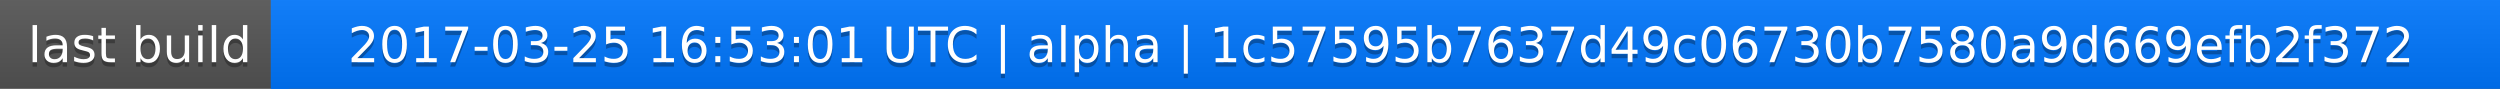
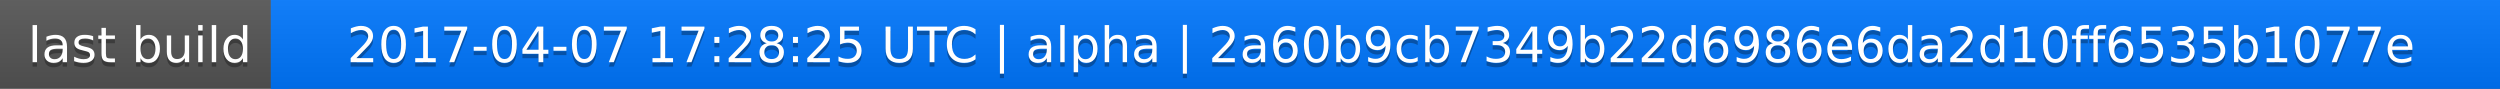
<svg xmlns="http://www.w3.org/2000/svg" width="563" height="20">
  <linearGradient id="a" x2="0" y2="100%">
    <stop offset="0" stop-color="#bbb" stop-opacity=".1" />
    <stop offset="1" stop-opacity=".1" />
  </linearGradient>
  <rect rx="0" width="563" height="20" fill="#555" />
  <rect rx="0" x="61" width="502" height="20" fill="#07f" />
  <path fill="#07f" d="M61 0h4v20h-4z" />
  <rect rx="0" width="563" height="20" fill="url(#a)" />
  <g fill="#fff" text-anchor="middle" font-family="DejaVu Sans,Verdana,Geneva,sans-serif" font-size="11">
    <text x="31.5" y="15" fill="#010101" fill-opacity=".3">last build</text>
    <text x="31.5" y="14">last build</text>
-     <text x="311" y="15" fill="#010101" fill-opacity=".3">2017-03-25 16:53:01 UTC | alpha | 1c57595b7637d49c06730b7580a9d669efb2f372</text>
-     <text x="311" y="14">2017-03-25 16:53:01 UTC | alpha | 1c57595b7637d49c06730b7580a9d669efb2f372</text>
+     <text x="311" y="15" fill="#010101" fill-opacity=".3">2017-04-07 17:28:25 UTC | alpha | 2a60b9cb7349b22d6986e6da2d10ff6535b1077e</text>
+     <text x="311" y="14">2017-04-07 17:28:25 UTC | alpha | 2a60b9cb7349b22d6986e6da2d10ff6535b1077e</text>
  </g>
</svg>
